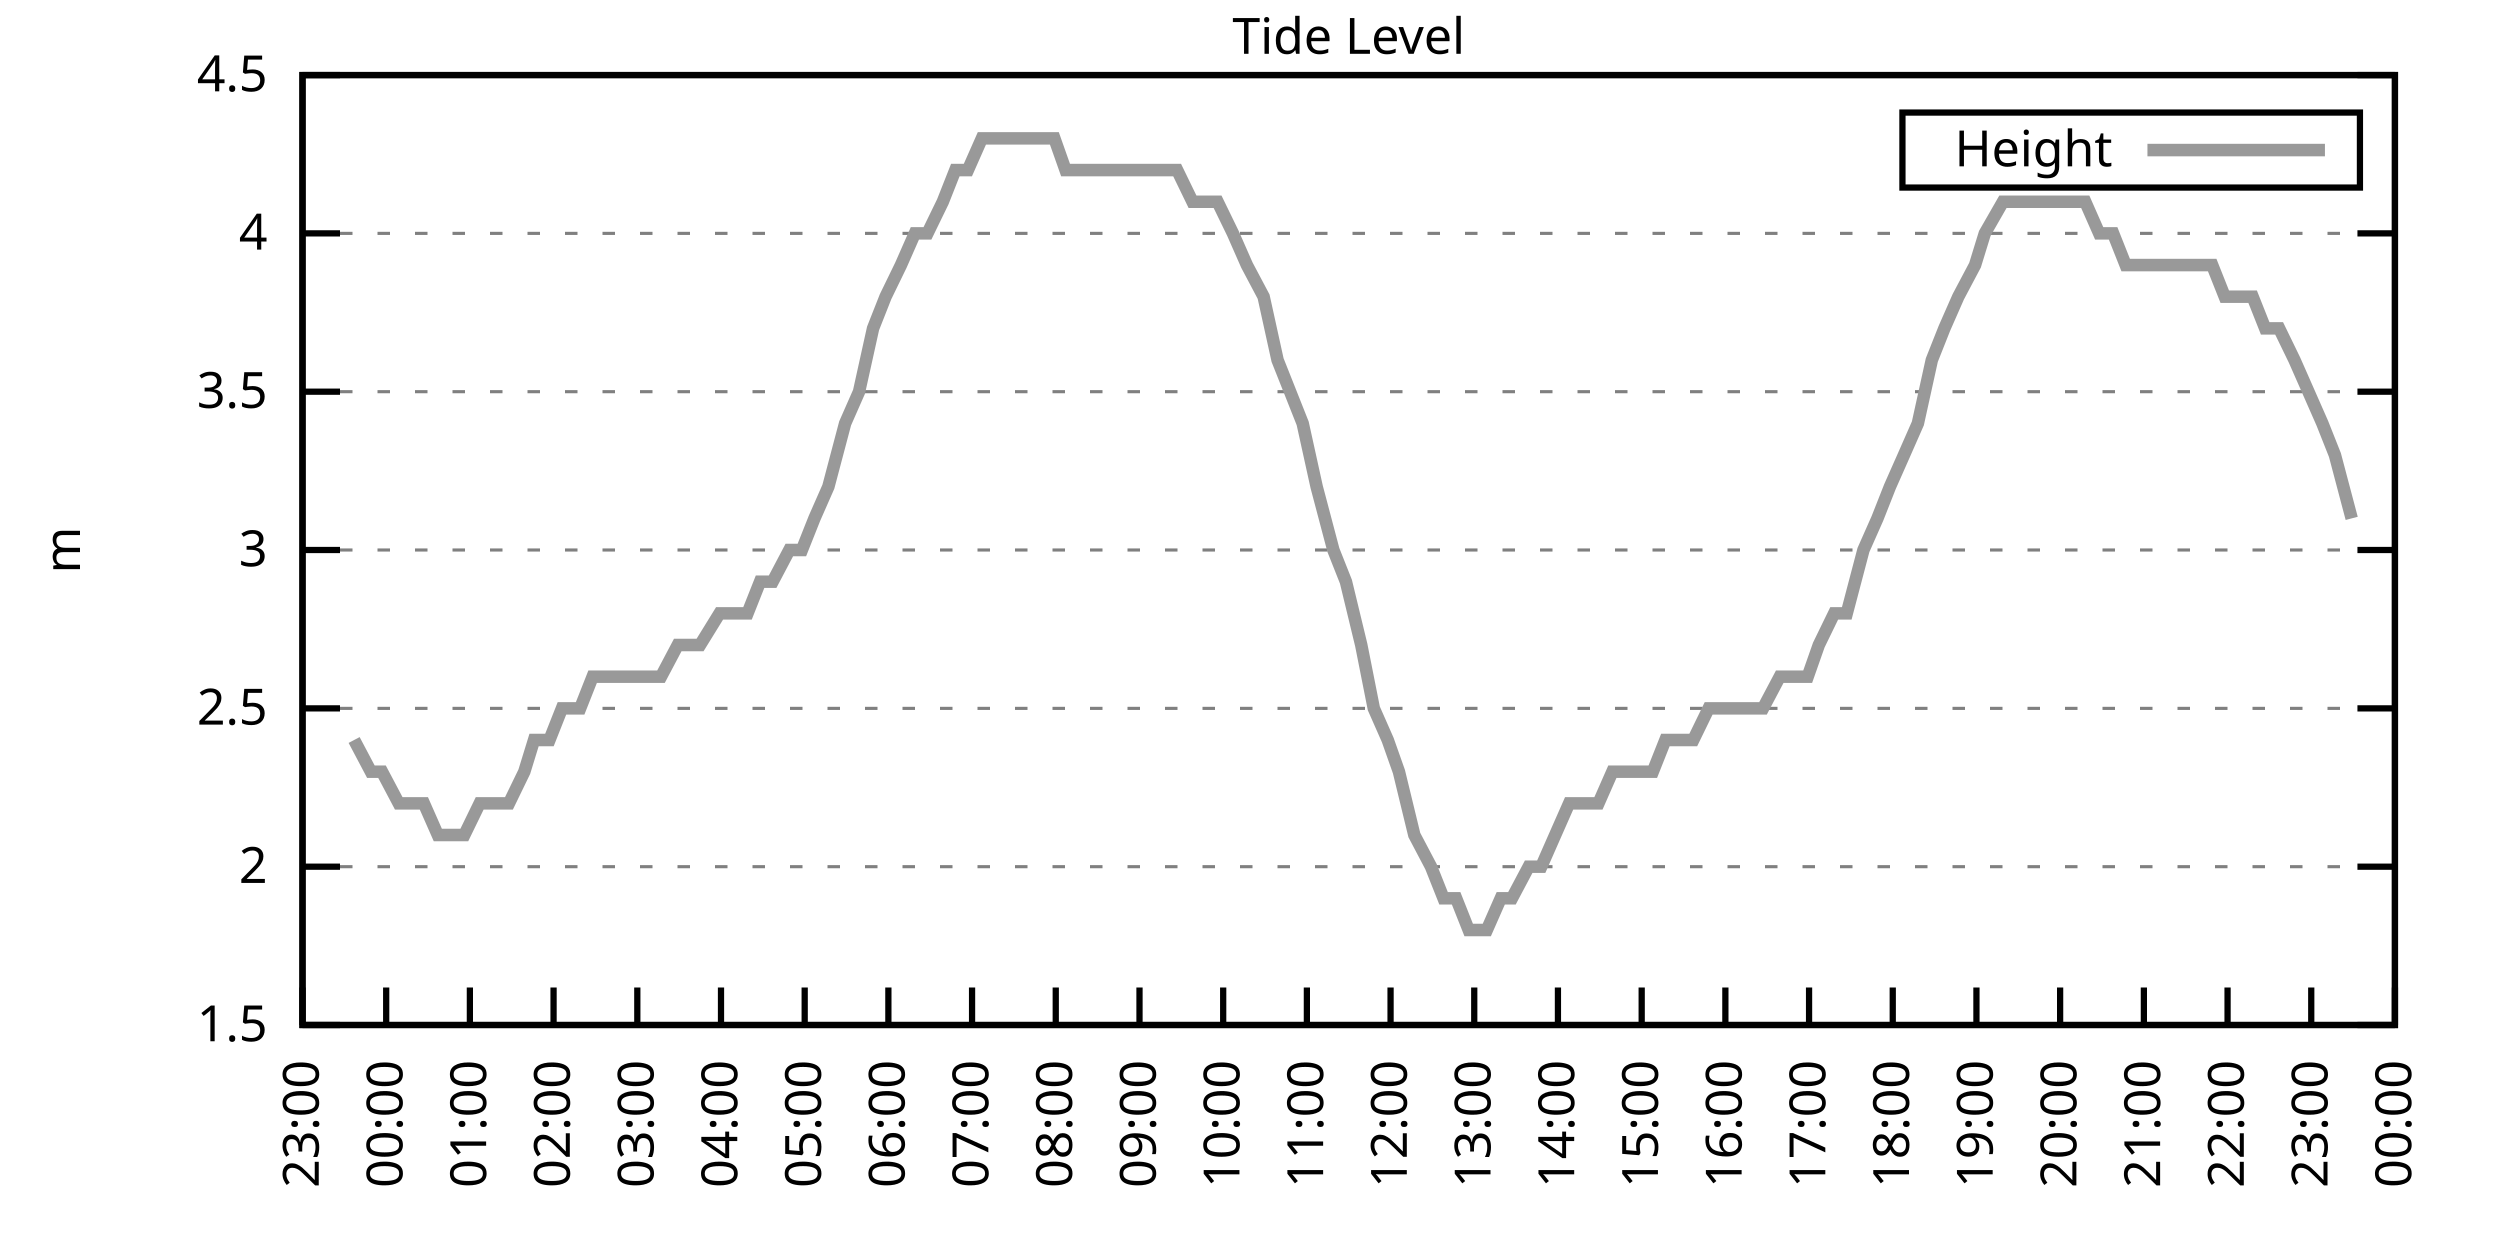
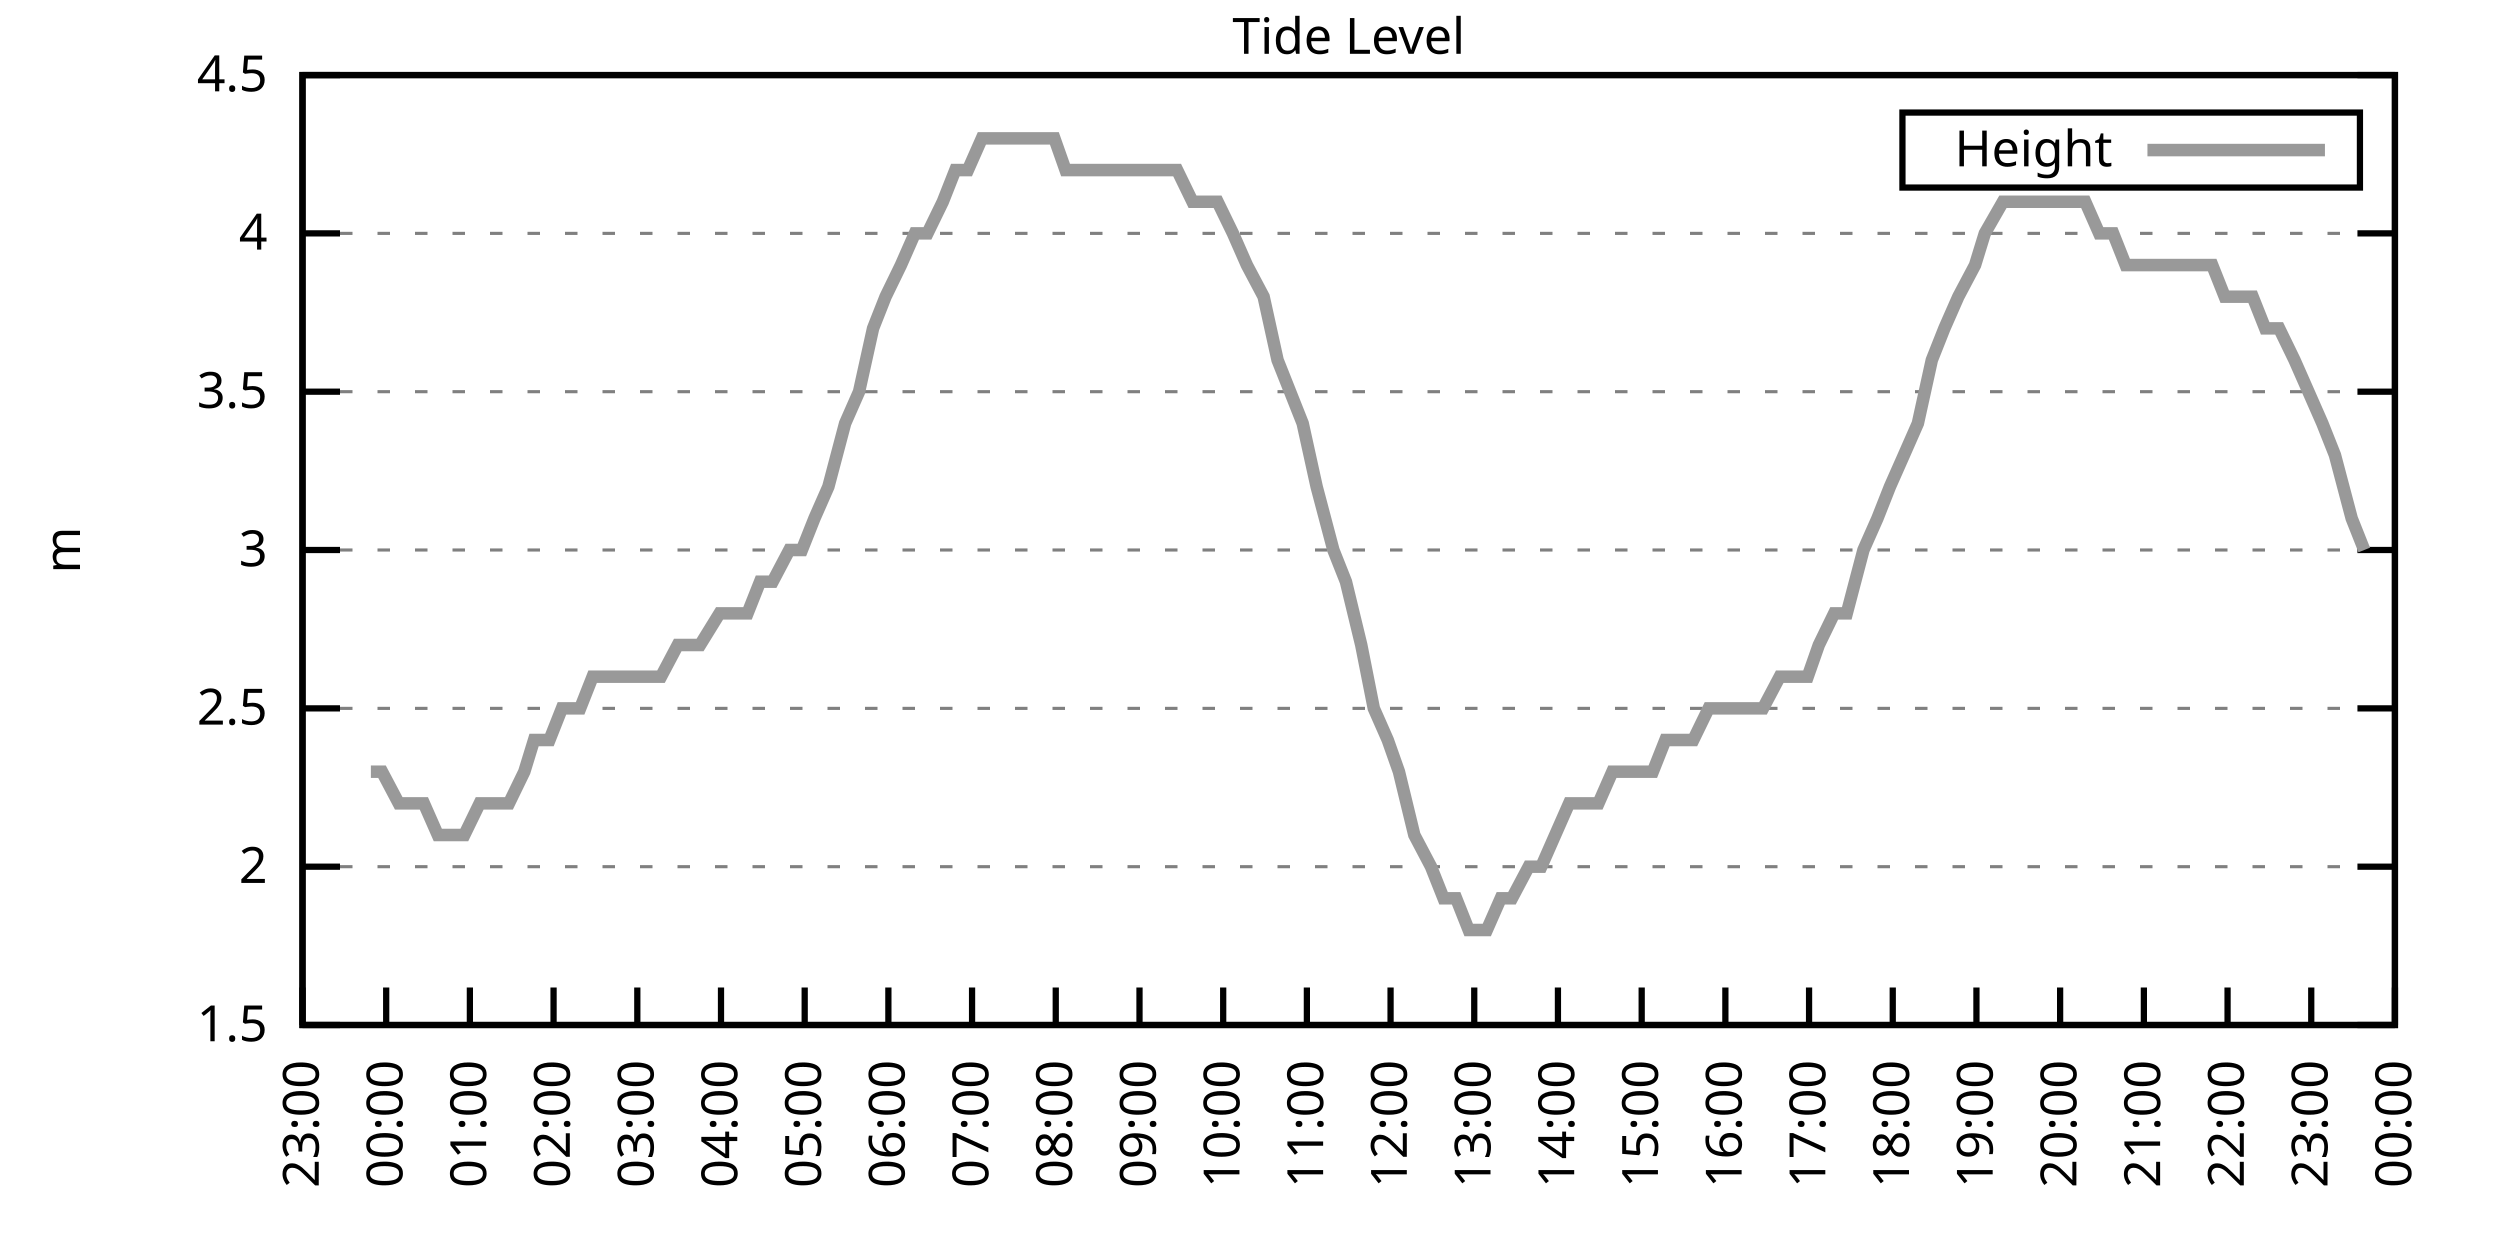
<svg xmlns="http://www.w3.org/2000/svg" xmlns:xlink="http://www.w3.org/1999/xlink" width="400" height="200" viewBox="0 0 400 200">
  <g id="gnuplot_canvas">
    <rect x="0" y="0" width="400" height="200" fill="none" />
    <defs>
      <circle id="gpDot" r="0.5" stroke-width="0.5" stroke="currentColor" />
      <path id="gpPt0" stroke-width="0.333" stroke="currentColor" d="M-1,0 h2 M0,-1 v2" />
      <path id="gpPt1" stroke-width="0.333" stroke="currentColor" d="M-1,-1 L1,1 M1,-1 L-1,1" />
      <path id="gpPt2" stroke-width="0.333" stroke="currentColor" d="M-1,0 L1,0 M0,-1 L0,1 M-1,-1 L1,1 M-1,1 L1,-1" />
      <rect id="gpPt3" stroke-width="0.333" stroke="currentColor" x="-1" y="-1" width="2" height="2" />
      <rect id="gpPt4" stroke-width="0.333" stroke="currentColor" fill="currentColor" x="-1" y="-1" width="2" height="2" />
      <circle id="gpPt5" stroke-width="0.333" stroke="currentColor" cx="0" cy="0" r="1" />
      <use xlink:href="#gpPt5" id="gpPt6" fill="currentColor" stroke="none" />
      <path id="gpPt7" stroke-width="0.333" stroke="currentColor" d="M0,-1.33 L-1.33,0.67 L1.33,0.67 z" />
      <use xlink:href="#gpPt7" id="gpPt8" fill="currentColor" stroke="none" />
      <use xlink:href="#gpPt7" id="gpPt9" stroke="currentColor" transform="rotate(180)" />
      <use xlink:href="#gpPt9" id="gpPt10" fill="currentColor" stroke="none" />
      <use xlink:href="#gpPt3" id="gpPt11" stroke="currentColor" transform="rotate(45)" />
      <use xlink:href="#gpPt11" id="gpPt12" fill="currentColor" stroke="none" />
      <path id="gpPt13" stroke-width="0.333" stroke="currentColor" d="M0,1.330 L1.265,0.411 L0.782,-1.067 L-0.782,-1.076 L-1.265,0.411 z" />
      <use xlink:href="#gpPt13" id="gpPt14" fill="currentColor" stroke="none" />
      <filter id="textbox" filterUnits="objectBoundingBox" x="0" y="0" height="1" width="1">
        <feFlood flood-color="white" flood-opacity="1" result="bgnd" />
        <feComposite in="SourceGraphic" in2="bgnd" operator="atop" />
      </filter>
      <filter id="greybox" filterUnits="objectBoundingBox" x="0" y="0" height="1" width="1">
        <feFlood flood-color="lightgrey" flood-opacity="1" result="grey" />
        <feComposite in="SourceGraphic" in2="grey" operator="atop" />
      </filter>
    </defs>
    <g fill="none" color="white" stroke="currentColor" stroke-width="1.00" stroke-linecap="butt" stroke-linejoin="miter">
</g>
    <g fill="none" color="black" stroke="currentColor" stroke-width="1.00" stroke-linecap="butt" stroke-linejoin="miter">
      <g stroke="none" shape-rendering="crispEdges">
        <polygon fill="rgb(255, 255, 255)" points="48.40,164.00 383.18,164.00 383.18,12.02 48.40,12.02 " />
      </g>
    </g>
    <g fill="none" color="black" stroke="currentColor" stroke-width="1.00" stroke-linecap="butt" stroke-linejoin="miter">
</g>
    <g fill="none" color="black" stroke="black" stroke-width="0.50" stroke-linecap="butt" stroke-linejoin="miter">
</g>
    <g fill="none" color="gray" stroke="currentColor" stroke-width="0.50" stroke-linecap="butt" stroke-linejoin="miter">
      <path stroke="gray" stroke-dasharray="2,4" class="gridline" d="M48.40,164.00 L383.19,164.00  " />
    </g>
    <g fill="none" color="gray" stroke="gray" stroke-width="1.00" stroke-linecap="butt" stroke-linejoin="miter">
</g>
    <g fill="none" color="black" stroke="currentColor" stroke-width="1.00" stroke-linecap="butt" stroke-linejoin="miter">
      <path stroke="black" d="M48.40,164.00 L54.40,164.00 M383.19,164.00 L377.19,164.00  " />
      <g transform="translate(42.80,166.60)" stroke="none" fill="black" font-family="Sans" font-size="8.00" text-anchor="end">
        <text>
          <tspan font-family="Sans"> 1.5</tspan>
        </text>
      </g>
    </g>
    <g fill="none" color="black" stroke="currentColor" stroke-width="1.00" stroke-linecap="butt" stroke-linejoin="miter">
</g>
    <g fill="none" color="black" stroke="black" stroke-width="0.50" stroke-linecap="butt" stroke-linejoin="miter">
</g>
    <g fill="none" color="gray" stroke="currentColor" stroke-width="0.50" stroke-linecap="butt" stroke-linejoin="miter">
      <path stroke="gray" stroke-dasharray="2,4" class="gridline" d="M48.40,138.67 L383.19,138.67  " />
    </g>
    <g fill="none" color="gray" stroke="gray" stroke-width="1.00" stroke-linecap="butt" stroke-linejoin="miter">
</g>
    <g fill="none" color="black" stroke="currentColor" stroke-width="1.00" stroke-linecap="butt" stroke-linejoin="miter">
      <path stroke="black" d="M48.40,138.67 L54.40,138.67 M383.19,138.67 L377.19,138.67  " />
      <g transform="translate(42.80,141.27)" stroke="none" fill="black" font-family="Sans" font-size="8.00" text-anchor="end">
        <text>
          <tspan font-family="Sans"> 2</tspan>
        </text>
      </g>
    </g>
    <g fill="none" color="black" stroke="currentColor" stroke-width="1.00" stroke-linecap="butt" stroke-linejoin="miter">
</g>
    <g fill="none" color="black" stroke="black" stroke-width="0.50" stroke-linecap="butt" stroke-linejoin="miter">
</g>
    <g fill="none" color="gray" stroke="currentColor" stroke-width="0.50" stroke-linecap="butt" stroke-linejoin="miter">
      <path stroke="gray" stroke-dasharray="2,4" class="gridline" d="M48.40,113.34 L383.19,113.34  " />
    </g>
    <g fill="none" color="gray" stroke="gray" stroke-width="1.00" stroke-linecap="butt" stroke-linejoin="miter">
</g>
    <g fill="none" color="black" stroke="currentColor" stroke-width="1.00" stroke-linecap="butt" stroke-linejoin="miter">
      <path stroke="black" d="M48.40,113.34 L54.40,113.34 M383.19,113.34 L377.19,113.34  " />
      <g transform="translate(42.80,115.94)" stroke="none" fill="black" font-family="Sans" font-size="8.00" text-anchor="end">
        <text>
          <tspan font-family="Sans"> 2.5</tspan>
        </text>
      </g>
    </g>
    <g fill="none" color="black" stroke="currentColor" stroke-width="1.00" stroke-linecap="butt" stroke-linejoin="miter">
</g>
    <g fill="none" color="black" stroke="black" stroke-width="0.50" stroke-linecap="butt" stroke-linejoin="miter">
</g>
    <g fill="none" color="gray" stroke="currentColor" stroke-width="0.50" stroke-linecap="butt" stroke-linejoin="miter">
      <path stroke="gray" stroke-dasharray="2,4" class="gridline" d="M48.40,88.00 L383.19,88.00  " />
    </g>
    <g fill="none" color="gray" stroke="gray" stroke-width="1.00" stroke-linecap="butt" stroke-linejoin="miter">
</g>
    <g fill="none" color="black" stroke="currentColor" stroke-width="1.00" stroke-linecap="butt" stroke-linejoin="miter">
      <path stroke="black" d="M48.40,88.00 L54.40,88.00 M383.19,88.00 L377.19,88.00  " />
      <g transform="translate(42.80,90.60)" stroke="none" fill="black" font-family="Sans" font-size="8.00" text-anchor="end">
        <text>
          <tspan font-family="Sans"> 3</tspan>
        </text>
      </g>
    </g>
    <g fill="none" color="black" stroke="currentColor" stroke-width="1.00" stroke-linecap="butt" stroke-linejoin="miter">
</g>
    <g fill="none" color="black" stroke="black" stroke-width="0.50" stroke-linecap="butt" stroke-linejoin="miter">
</g>
    <g fill="none" color="gray" stroke="currentColor" stroke-width="0.50" stroke-linecap="butt" stroke-linejoin="miter">
      <path stroke="gray" stroke-dasharray="2,4" class="gridline" d="M48.40,62.67 L383.19,62.67  " />
    </g>
    <g fill="none" color="gray" stroke="gray" stroke-width="1.00" stroke-linecap="butt" stroke-linejoin="miter">
</g>
    <g fill="none" color="black" stroke="currentColor" stroke-width="1.00" stroke-linecap="butt" stroke-linejoin="miter">
      <path stroke="black" d="M48.40,62.67 L54.40,62.67 M383.19,62.67 L377.19,62.67  " />
      <g transform="translate(42.80,65.27)" stroke="none" fill="black" font-family="Sans" font-size="8.00" text-anchor="end">
        <text>
          <tspan font-family="Sans"> 3.5</tspan>
        </text>
      </g>
    </g>
    <g fill="none" color="black" stroke="currentColor" stroke-width="1.00" stroke-linecap="butt" stroke-linejoin="miter">
</g>
    <g fill="none" color="black" stroke="black" stroke-width="0.50" stroke-linecap="butt" stroke-linejoin="miter">
</g>
    <g fill="none" color="gray" stroke="currentColor" stroke-width="0.50" stroke-linecap="butt" stroke-linejoin="miter">
      <path stroke="gray" stroke-dasharray="2,4" class="gridline" d="M48.40,37.34 L383.19,37.34  " />
    </g>
    <g fill="none" color="gray" stroke="gray" stroke-width="1.00" stroke-linecap="butt" stroke-linejoin="miter">
</g>
    <g fill="none" color="black" stroke="currentColor" stroke-width="1.00" stroke-linecap="butt" stroke-linejoin="miter">
      <path stroke="black" d="M48.40,37.34 L54.40,37.34 M383.19,37.34 L377.19,37.34  " />
      <g transform="translate(42.80,39.94)" stroke="none" fill="black" font-family="Sans" font-size="8.00" text-anchor="end">
        <text>
          <tspan font-family="Sans"> 4</tspan>
        </text>
      </g>
    </g>
    <g fill="none" color="black" stroke="currentColor" stroke-width="1.00" stroke-linecap="butt" stroke-linejoin="miter">
</g>
    <g fill="none" color="black" stroke="black" stroke-width="0.50" stroke-linecap="butt" stroke-linejoin="miter">
</g>
    <g fill="none" color="gray" stroke="currentColor" stroke-width="0.50" stroke-linecap="butt" stroke-linejoin="miter">
      <path stroke="gray" stroke-dasharray="2,4" class="gridline" d="M48.40,12.01 L383.19,12.01  " />
    </g>
    <g fill="none" color="gray" stroke="gray" stroke-width="1.00" stroke-linecap="butt" stroke-linejoin="miter">
</g>
    <g fill="none" color="black" stroke="currentColor" stroke-width="1.00" stroke-linecap="butt" stroke-linejoin="miter">
      <path stroke="black" d="M48.40,12.01 L54.40,12.01 M383.19,12.01 L377.19,12.01  " />
      <g transform="translate(42.80,14.61)" stroke="none" fill="black" font-family="Sans" font-size="8.00" text-anchor="end">
        <text>
          <tspan font-family="Sans"> 4.5</tspan>
        </text>
      </g>
    </g>
    <g fill="none" color="black" stroke="currentColor" stroke-width="1.00" stroke-linecap="butt" stroke-linejoin="miter">
      <path stroke="black" d="M48.40,164.00 L48.40,158.00  " />
      <g transform="translate(51.00,169.60) rotate(270.00)" stroke="none" fill="black" font-family="Sans" font-size="8.00" text-anchor="end">
        <text>
          <tspan font-family="Sans">23:00</tspan>
        </text>
      </g>
    </g>
    <g fill="none" color="black" stroke="currentColor" stroke-width="1.00" stroke-linecap="butt" stroke-linejoin="miter">
      <path stroke="black" d="M61.79,164.00 L61.79,158.00  " />
      <g transform="translate(64.39,169.60) rotate(270.00)" stroke="none" fill="black" font-family="Sans" font-size="8.00" text-anchor="end">
        <text>
          <tspan font-family="Sans">00:00</tspan>
        </text>
      </g>
    </g>
    <g fill="none" color="black" stroke="currentColor" stroke-width="1.00" stroke-linecap="butt" stroke-linejoin="miter">
      <path stroke="black" d="M75.18,164.00 L75.18,158.00  " />
      <g transform="translate(77.78,169.60) rotate(270.00)" stroke="none" fill="black" font-family="Sans" font-size="8.00" text-anchor="end">
        <text>
          <tspan font-family="Sans">01:00</tspan>
        </text>
      </g>
    </g>
    <g fill="none" color="black" stroke="currentColor" stroke-width="1.00" stroke-linecap="butt" stroke-linejoin="miter">
      <path stroke="black" d="M88.57,164.00 L88.57,158.00  " />
      <g transform="translate(91.17,169.60) rotate(270.00)" stroke="none" fill="black" font-family="Sans" font-size="8.00" text-anchor="end">
        <text>
          <tspan font-family="Sans">02:00</tspan>
        </text>
      </g>
    </g>
    <g fill="none" color="black" stroke="currentColor" stroke-width="1.00" stroke-linecap="butt" stroke-linejoin="miter">
      <path stroke="black" d="M101.97,164.00 L101.97,158.00  " />
      <g transform="translate(104.57,169.60) rotate(270.00)" stroke="none" fill="black" font-family="Sans" font-size="8.00" text-anchor="end">
        <text>
          <tspan font-family="Sans">03:00</tspan>
        </text>
      </g>
    </g>
    <g fill="none" color="black" stroke="currentColor" stroke-width="1.00" stroke-linecap="butt" stroke-linejoin="miter">
      <path stroke="black" d="M115.36,164.00 L115.36,158.00  " />
      <g transform="translate(117.96,169.60) rotate(270.00)" stroke="none" fill="black" font-family="Sans" font-size="8.00" text-anchor="end">
        <text>
          <tspan font-family="Sans">04:00</tspan>
        </text>
      </g>
    </g>
    <g fill="none" color="black" stroke="currentColor" stroke-width="1.00" stroke-linecap="butt" stroke-linejoin="miter">
      <path stroke="black" d="M128.75,164.00 L128.75,158.00  " />
      <g transform="translate(131.35,169.60) rotate(270.00)" stroke="none" fill="black" font-family="Sans" font-size="8.00" text-anchor="end">
        <text>
          <tspan font-family="Sans">05:00</tspan>
        </text>
      </g>
    </g>
    <g fill="none" color="black" stroke="currentColor" stroke-width="1.00" stroke-linecap="butt" stroke-linejoin="miter">
      <path stroke="black" d="M142.14,164.00 L142.14,158.00  " />
      <g transform="translate(144.74,169.60) rotate(270.00)" stroke="none" fill="black" font-family="Sans" font-size="8.00" text-anchor="end">
        <text>
          <tspan font-family="Sans">06:00</tspan>
        </text>
      </g>
    </g>
    <g fill="none" color="black" stroke="currentColor" stroke-width="1.00" stroke-linecap="butt" stroke-linejoin="miter">
      <path stroke="black" d="M155.53,164.00 L155.53,158.00  " />
      <g transform="translate(158.13,169.60) rotate(270.00)" stroke="none" fill="black" font-family="Sans" font-size="8.00" text-anchor="end">
        <text>
          <tspan font-family="Sans">07:00</tspan>
        </text>
      </g>
    </g>
    <g fill="none" color="black" stroke="currentColor" stroke-width="1.00" stroke-linecap="butt" stroke-linejoin="miter">
      <path stroke="black" d="M168.92,164.00 L168.92,158.00  " />
      <g transform="translate(171.52,169.60) rotate(270.00)" stroke="none" fill="black" font-family="Sans" font-size="8.00" text-anchor="end">
        <text>
          <tspan font-family="Sans">08:00</tspan>
        </text>
      </g>
    </g>
    <g fill="none" color="black" stroke="currentColor" stroke-width="1.00" stroke-linecap="butt" stroke-linejoin="miter">
      <path stroke="black" d="M182.32,164.00 L182.32,158.00  " />
      <g transform="translate(184.92,169.60) rotate(270.00)" stroke="none" fill="black" font-family="Sans" font-size="8.00" text-anchor="end">
        <text>
          <tspan font-family="Sans">09:00</tspan>
        </text>
      </g>
    </g>
    <g fill="none" color="black" stroke="currentColor" stroke-width="1.00" stroke-linecap="butt" stroke-linejoin="miter">
      <path stroke="black" d="M195.71,164.00 L195.71,158.00  " />
      <g transform="translate(198.31,169.60) rotate(270.00)" stroke="none" fill="black" font-family="Sans" font-size="8.00" text-anchor="end">
        <text>
          <tspan font-family="Sans">10:00</tspan>
        </text>
      </g>
    </g>
    <g fill="none" color="black" stroke="currentColor" stroke-width="1.00" stroke-linecap="butt" stroke-linejoin="miter">
      <path stroke="black" d="M209.10,164.00 L209.10,158.00  " />
      <g transform="translate(211.70,169.60) rotate(270.00)" stroke="none" fill="black" font-family="Sans" font-size="8.00" text-anchor="end">
        <text>
          <tspan font-family="Sans">11:00</tspan>
        </text>
      </g>
    </g>
    <g fill="none" color="black" stroke="currentColor" stroke-width="1.00" stroke-linecap="butt" stroke-linejoin="miter">
      <path stroke="black" d="M222.49,164.00 L222.49,158.00  " />
      <g transform="translate(225.09,169.60) rotate(270.00)" stroke="none" fill="black" font-family="Sans" font-size="8.00" text-anchor="end">
        <text>
          <tspan font-family="Sans">12:00</tspan>
        </text>
      </g>
    </g>
    <g fill="none" color="black" stroke="currentColor" stroke-width="1.00" stroke-linecap="butt" stroke-linejoin="miter">
      <path stroke="black" d="M235.88,164.00 L235.88,158.00  " />
      <g transform="translate(238.48,169.60) rotate(270.00)" stroke="none" fill="black" font-family="Sans" font-size="8.00" text-anchor="end">
        <text>
          <tspan font-family="Sans">13:00</tspan>
        </text>
      </g>
    </g>
    <g fill="none" color="black" stroke="currentColor" stroke-width="1.00" stroke-linecap="butt" stroke-linejoin="miter">
      <path stroke="black" d="M249.27,164.00 L249.27,158.00  " />
      <g transform="translate(251.87,169.60) rotate(270.00)" stroke="none" fill="black" font-family="Sans" font-size="8.00" text-anchor="end">
        <text>
          <tspan font-family="Sans">14:00</tspan>
        </text>
      </g>
    </g>
    <g fill="none" color="black" stroke="currentColor" stroke-width="1.00" stroke-linecap="butt" stroke-linejoin="miter">
      <path stroke="black" d="M262.67,164.00 L262.67,158.00  " />
      <g transform="translate(265.27,169.60) rotate(270.00)" stroke="none" fill="black" font-family="Sans" font-size="8.00" text-anchor="end">
        <text>
          <tspan font-family="Sans">15:00</tspan>
        </text>
      </g>
    </g>
    <g fill="none" color="black" stroke="currentColor" stroke-width="1.00" stroke-linecap="butt" stroke-linejoin="miter">
      <path stroke="black" d="M276.06,164.00 L276.06,158.00  " />
      <g transform="translate(278.66,169.60) rotate(270.00)" stroke="none" fill="black" font-family="Sans" font-size="8.00" text-anchor="end">
        <text>
          <tspan font-family="Sans">16:00</tspan>
        </text>
      </g>
    </g>
    <g fill="none" color="black" stroke="currentColor" stroke-width="1.00" stroke-linecap="butt" stroke-linejoin="miter">
      <path stroke="black" d="M289.45,164.00 L289.45,158.00  " />
      <g transform="translate(292.05,169.60) rotate(270.00)" stroke="none" fill="black" font-family="Sans" font-size="8.00" text-anchor="end">
        <text>
          <tspan font-family="Sans">17:00</tspan>
        </text>
      </g>
    </g>
    <g fill="none" color="black" stroke="currentColor" stroke-width="1.00" stroke-linecap="butt" stroke-linejoin="miter">
      <path stroke="black" d="M302.84,164.00 L302.84,158.00  " />
      <g transform="translate(305.44,169.60) rotate(270.00)" stroke="none" fill="black" font-family="Sans" font-size="8.00" text-anchor="end">
        <text>
          <tspan font-family="Sans">18:00</tspan>
        </text>
      </g>
    </g>
    <g fill="none" color="black" stroke="currentColor" stroke-width="1.00" stroke-linecap="butt" stroke-linejoin="miter">
      <path stroke="black" d="M316.23,164.00 L316.23,158.00  " />
      <g transform="translate(318.83,169.60) rotate(270.00)" stroke="none" fill="black" font-family="Sans" font-size="8.00" text-anchor="end">
        <text>
          <tspan font-family="Sans">19:00</tspan>
        </text>
      </g>
    </g>
    <g fill="none" color="black" stroke="currentColor" stroke-width="1.00" stroke-linecap="butt" stroke-linejoin="miter">
      <path stroke="black" d="M329.62,164.00 L329.62,158.00  " />
      <g transform="translate(332.22,169.60) rotate(270.00)" stroke="none" fill="black" font-family="Sans" font-size="8.00" text-anchor="end">
        <text>
          <tspan font-family="Sans">20:00</tspan>
        </text>
      </g>
    </g>
    <g fill="none" color="black" stroke="currentColor" stroke-width="1.00" stroke-linecap="butt" stroke-linejoin="miter">
      <path stroke="black" d="M343.02,164.00 L343.02,158.00  " />
      <g transform="translate(345.62,169.60) rotate(270.00)" stroke="none" fill="black" font-family="Sans" font-size="8.00" text-anchor="end">
        <text>
          <tspan font-family="Sans">21:00</tspan>
        </text>
      </g>
    </g>
    <g fill="none" color="black" stroke="currentColor" stroke-width="1.00" stroke-linecap="butt" stroke-linejoin="miter">
      <path stroke="black" d="M356.41,164.00 L356.41,158.00  " />
      <g transform="translate(359.01,169.60) rotate(270.00)" stroke="none" fill="black" font-family="Sans" font-size="8.00" text-anchor="end">
        <text>
          <tspan font-family="Sans">22:00</tspan>
        </text>
      </g>
    </g>
    <g fill="none" color="black" stroke="currentColor" stroke-width="1.00" stroke-linecap="butt" stroke-linejoin="miter">
      <path stroke="black" d="M369.80,164.00 L369.80,158.00  " />
      <g transform="translate(372.40,169.60) rotate(270.00)" stroke="none" fill="black" font-family="Sans" font-size="8.00" text-anchor="end">
        <text>
          <tspan font-family="Sans">23:00</tspan>
        </text>
      </g>
    </g>
    <g fill="none" color="black" stroke="currentColor" stroke-width="1.00" stroke-linecap="butt" stroke-linejoin="miter">
      <path stroke="black" d="M383.19,164.00 L383.19,158.00  " />
      <g transform="translate(385.79,169.60) rotate(270.00)" stroke="none" fill="black" font-family="Sans" font-size="8.00" text-anchor="end">
        <text>
          <tspan font-family="Sans">00:00</tspan>
        </text>
      </g>
    </g>
    <g fill="none" color="black" stroke="currentColor" stroke-width="1.00" stroke-linecap="butt" stroke-linejoin="miter">
</g>
    <g fill="none" color="black" stroke="currentColor" stroke-width="1.00" stroke-linecap="butt" stroke-linejoin="miter">
      <path stroke="black" d="M48.40,12.01 L48.40,164.00 L383.19,164.00 L383.19,12.01 L48.40,12.01 Z  " />
    </g>
    <g fill="none" color="black" stroke="currentColor" stroke-width="1.00" stroke-linecap="butt" stroke-linejoin="miter">
</g>
    <g fill="none" color="black" stroke="currentColor" stroke-width="1.00" stroke-linecap="butt" stroke-linejoin="miter">
      <path stroke="black" d="M304.39,30.01 L304.39,18.01 L377.59,18.01 L377.59,30.01 L304.39,30.01 Z  " />
    </g>
    <g id="Tide_level_plot_1">
      <g fill="none" color="white" stroke="black" stroke-width="2.00" stroke-linecap="butt" stroke-linejoin="miter">
</g>
      <g fill="none" color="black" stroke="currentColor" stroke-width="2.00" stroke-linecap="butt" stroke-linejoin="miter">
        <g transform="translate(337.99,26.61)" stroke="none" fill="black" font-family="Sans" font-size="8.00" text-anchor="end">
          <text>
            <tspan font-family="Sans">Height</tspan>
          </text>
        </g>
      </g>
      <g fill="none" color="black" stroke="currentColor" stroke-width="2.00" stroke-linecap="butt" stroke-linejoin="miter">
-         <path stroke="rgb(153, 153, 153)" d="M343.59,24.01 L371.99,24.01 M56.66,118.40 L59.34,123.47 L61.12,123.47 L63.80,128.54 L65.81,128.54 L67.82,128.54   L70.05,133.60 L72.73,133.60 L74.29,133.60 L76.75,128.54 L79.20,128.54 L81.43,128.54 L83.89,123.47 L85.45,118.40   L87.91,118.40 L89.91,113.34 L92.82,113.34 L94.82,108.27 L97.28,108.27 L99.29,108.27 L101.74,108.27 L103.98,108.27   L105.76,108.27 L108.44,103.20 L110.22,103.20 L112.01,103.20 L115.13,98.14 L116.70,98.14 L119.60,98.14 L121.61,93.07   L123.62,93.07 L126.29,88.00 L128.30,88.00 L130.31,82.94 L132.54,77.87 L135.22,67.74 L137.45,62.67 L139.69,52.54   L141.69,47.47 L144.15,42.41 L146.38,37.34 L148.39,37.34 L150.85,32.28 L152.85,27.21 L154.86,27.21 L157.10,22.14   L159.77,22.14 L162.01,22.14 L164.24,22.14 L166.47,22.14 L168.70,22.14 L170.49,27.21 L172.72,27.21 L175.40,27.21   L177.41,27.21 L179.64,27.21 L182.09,27.21 L184.10,27.21 L186.11,27.21 L188.34,27.21 L190.80,32.28 L193.25,32.28   L194.81,32.28 L197.27,37.34 L199.50,42.41 L202.18,47.47 L204.41,57.61 L206.42,62.67 L208.43,67.74 L210.66,77.87   L213.34,88.00 L215.35,93.07 L217.80,103.20 L219.81,113.34 L222.04,118.40 L223.83,123.47 L226.29,133.60 L228.96,138.67   L230.97,143.73 L232.98,143.73 L234.99,148.80 L237.89,148.80 L240.12,143.73 L241.91,143.73 L244.59,138.67 L246.60,138.67   L248.83,133.60 L251.06,128.54 L253.29,128.54 L255.75,128.54 L257.98,123.47 L259.99,123.47 L262.22,123.47 L264.45,123.47   L266.46,118.40 L268.69,118.40 L270.92,118.40 L273.38,113.34 L275.39,113.34 L277.62,113.34 L280.30,113.34 L282.08,113.34   L284.76,108.27 L286.99,108.27 L289.23,108.27 L291.01,103.20 L293.47,98.14 L295.48,98.14 L298.15,88.00 L300.39,82.94   L302.39,77.87 L304.63,72.81 L306.86,67.74 L309.09,57.61 L311.10,52.54 L313.33,47.47 L316.01,42.41 L317.57,37.34   L320.47,32.28 L322.70,32.28 L324.71,32.28 L326.95,32.28 L329.40,32.28 L331.63,32.28 L333.64,32.28 L335.87,37.34   L338.10,37.34 L340.11,42.41 L342.35,42.41 L345.02,42.41 L347.03,42.41 L349.26,42.41 L351.72,42.41 L353.95,42.41   L355.96,47.47 L358.42,47.47 L360.42,47.47 L362.43,52.54 L364.66,52.54 L367.12,57.61 L369.35,62.67 L371.58,67.74   L373.59,72.81 L376.27,82.94  " />
+         <path stroke="rgb(153, 153, 153)" d="M343.59,24.01 L371.99,24.01 M59.34,123.47 L61.12,123.47 L63.80,128.54 L65.81,128.54 L67.82,128.54 L70.05,133.60   L72.73,133.60 L74.29,133.60 L76.75,128.54 L79.20,128.54 L81.43,128.54 L83.89,123.47 L85.45,118.40 L87.91,118.40   L89.91,113.34 L92.82,113.34 L94.82,108.27 L97.28,108.27 L99.29,108.27 L101.74,108.27 L103.98,108.27 L105.76,108.27   L108.44,103.20 L110.22,103.20 L112.01,103.20 L115.13,98.14 L116.70,98.14 L119.60,98.14 L121.61,93.07 L123.62,93.07   L126.29,88.00 L128.30,88.00 L130.31,82.94 L132.54,77.87 L135.22,67.74 L137.45,62.67 L139.69,52.54 L141.69,47.47   L144.15,42.41 L146.38,37.34 L148.39,37.34 L150.85,32.28 L152.85,27.21 L154.86,27.21 L157.10,22.14 L159.77,22.14   L162.01,22.14 L164.24,22.14 L166.47,22.14 L168.70,22.14 L170.49,27.21 L172.72,27.21 L175.40,27.21 L177.41,27.21   L179.64,27.21 L182.09,27.21 L184.10,27.21 L186.11,27.21 L188.34,27.21 L190.80,32.28 L193.25,32.28 L194.81,32.28   L197.27,37.34 L199.50,42.41 L202.18,47.47 L204.41,57.61 L206.42,62.67 L208.43,67.74 L210.66,77.87 L213.34,88.00   L215.35,93.07 L217.80,103.20 L219.81,113.34 L222.04,118.40 L223.83,123.47 L226.29,133.60 L228.96,138.67 L230.97,143.73   L232.98,143.73 L234.99,148.80 L237.89,148.80 L240.12,143.73 L241.91,143.73 L244.59,138.67 L246.60,138.67 L248.83,133.60   L251.06,128.54 L253.29,128.54 L255.75,128.54 L257.98,123.47 L259.99,123.47 L262.22,123.47 L264.45,123.47 L266.46,118.40   L268.69,118.40 L270.92,118.40 L273.38,113.34 L275.39,113.34 L277.62,113.34 L280.30,113.34 L282.08,113.34 L284.76,108.27   L286.99,108.27 L289.23,108.27 L291.01,103.20 L293.47,98.14 L295.48,98.14 L298.15,88.00 L300.39,82.94 L302.39,77.87   L304.63,72.81 L306.86,67.74 L309.09,57.61 L311.10,52.54 L313.33,47.47 L316.01,42.41 L317.57,37.34 L320.47,32.28   L322.70,32.28 L324.71,32.28 L326.95,32.28 L329.40,32.28 L331.63,32.28 L333.64,32.28 L335.87,37.34 L338.10,37.34   L340.11,42.41 L342.35,42.41 L345.02,42.41 L347.03,42.41 L349.26,42.41 L351.72,42.41 L353.95,42.41 L355.96,47.47   L358.42,47.47 L360.42,47.47 L362.43,52.54 L364.66,52.54 L367.12,57.61 L369.35,62.67 L371.58,67.74 L373.59,72.81   L376.27,82.94 L378.28,88.00  " />
      </g>
    </g>
    <g fill="none" color="black" stroke="currentColor" stroke-width="2.00" stroke-linecap="butt" stroke-linejoin="miter">
</g>
    <g fill="none" color="black" stroke="black" stroke-width="1.00" stroke-linecap="butt" stroke-linejoin="miter">
</g>
    <g fill="none" color="black" stroke="currentColor" stroke-width="1.00" stroke-linecap="butt" stroke-linejoin="miter">
      <path stroke="black" d="M48.40,12.01 L48.40,164.00 L383.19,164.00 L383.19,12.01 L48.40,12.01 Z  " />
      <g transform="translate(12.80,88.01) rotate(270.00)" stroke="none" fill="black" font-family="Sans" font-size="8.00" text-anchor="middle">
        <text>
          <tspan font-family="Sans">m</tspan>
        </text>
      </g>
    </g>
    <g fill="none" color="black" stroke="currentColor" stroke-width="1.00" stroke-linecap="butt" stroke-linejoin="miter">
</g>
    <g fill="none" color="black" stroke="currentColor" stroke-width="1.00" stroke-linecap="butt" stroke-linejoin="miter">
      <g transform="translate(215.79,8.61)" stroke="none" fill="black" font-family="Sans" font-size="8.00" text-anchor="middle">
        <text>
          <tspan font-family="Sans">Tide Level</tspan>
        </text>
      </g>
    </g>
    <g fill="none" color="black" stroke="currentColor" stroke-width="1.00" stroke-linecap="butt" stroke-linejoin="miter">
</g>
  </g>
</svg>
